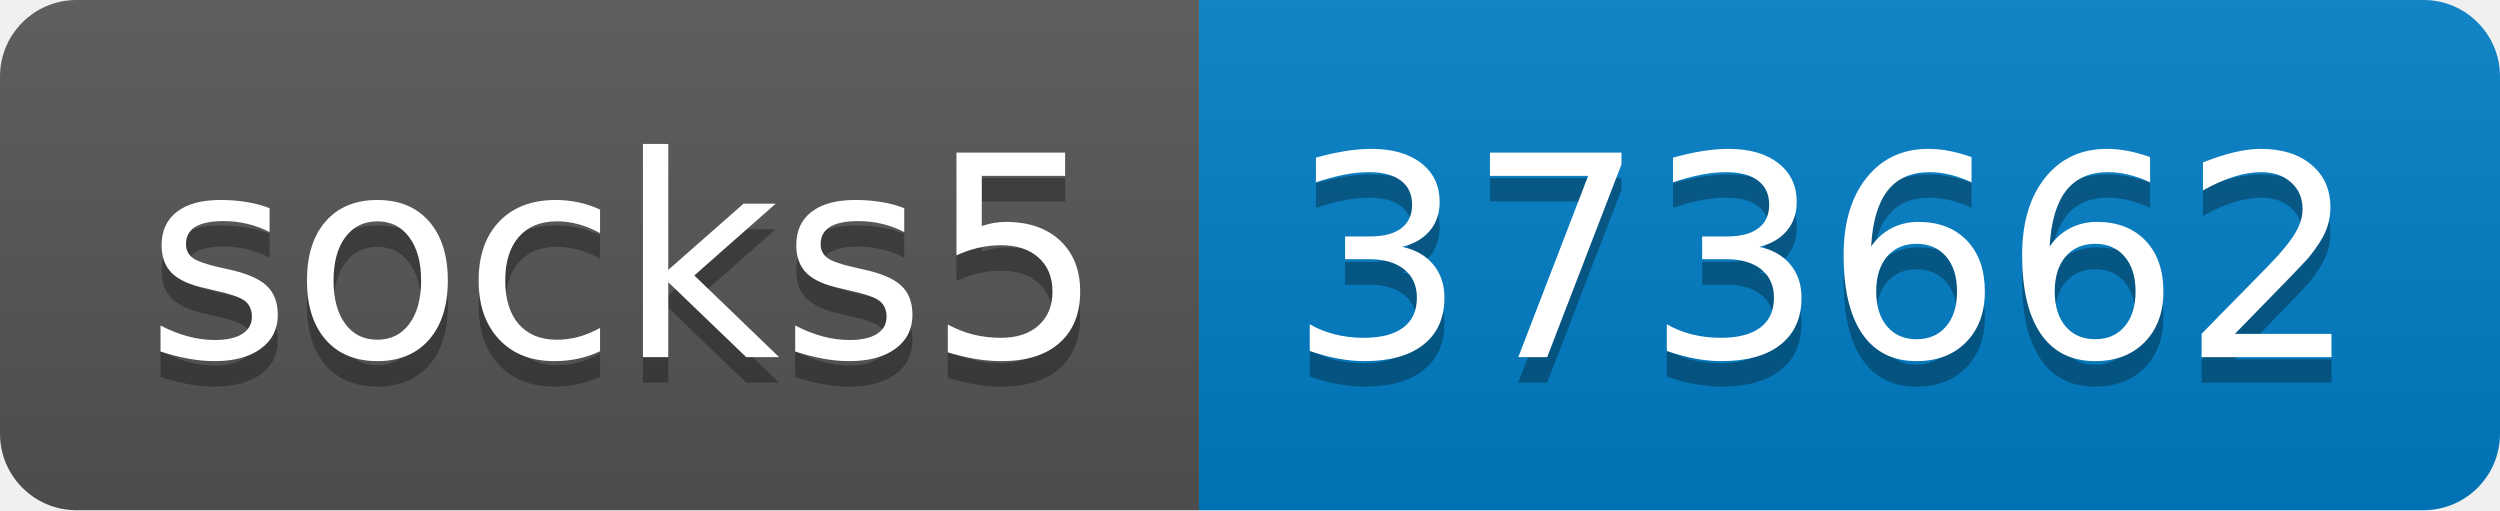
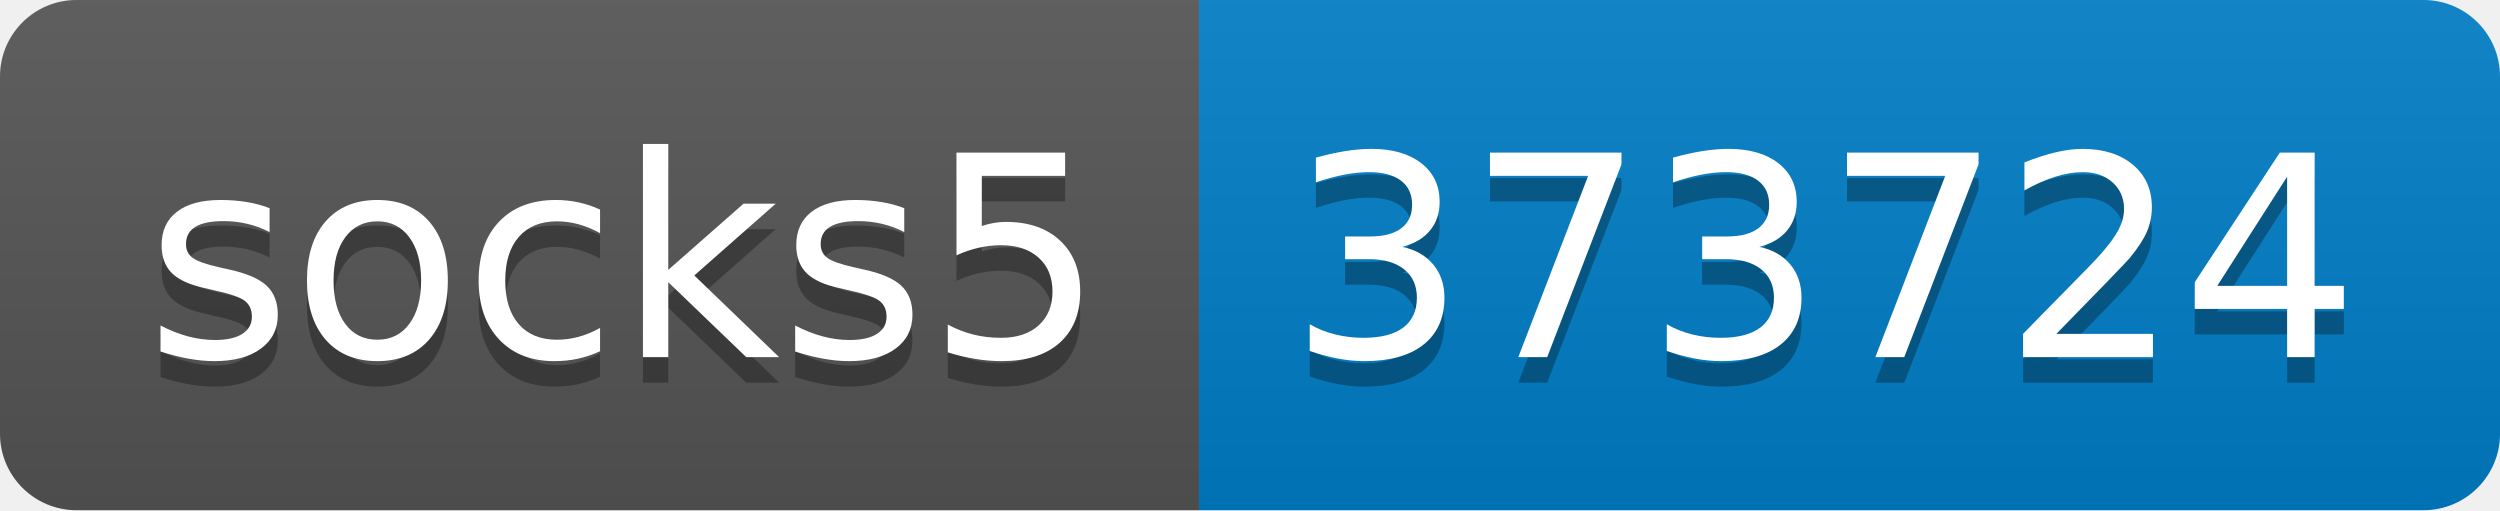
- <svg xmlns="http://www.w3.org/2000/svg" width="98" height="20" role="img" aria-label="socks5: 373662">
+ <svg xmlns="http://www.w3.org/2000/svg" width="98" height="20" role="img" aria-label="socks5: 373724">
  <linearGradient id="s" x2="0" y2="100%">
    <stop offset="0" stop-color="#bbb" stop-opacity=".1" />
    <stop offset="1" stop-opacity=".1" />
  </linearGradient>
  <clipPath id="r">
    <rect width="98" height="20" rx="3" fill="#fff" />
  </clipPath>
  <g clip-path="url(#r)">
    <rect width="47" height="20" fill="#555" />
    <rect x="47" width="51" height="20" fill="#007ec6" />
    <rect width="98" height="20" fill="url(#s)" />
  </g>
  <g fill="#fff" text-anchor="middle" font-family="Verdana,Geneva,DejaVu Sans,sans-serif" text-rendering="geometricPrecision" font-size="110">
    <text aria-hidden="true" x="245" y="150" fill="#010101" fill-opacity=".3" transform="scale(.1)" textLength="370">socks5</text>
    <text x="245" y="140" transform="scale(.1)" fill="#fff" textLength="370">socks5</text>
-     <text aria-hidden="true" x="715" y="150" fill="#010101" fill-opacity=".3" transform="scale(.1)" textLength="410">373662</text>
-     <text x="715" y="140" transform="scale(.1)" fill="#fff" textLength="410">373662</text>
+     <text aria-hidden="true" x="715" y="150" fill="#010101" fill-opacity=".3" transform="scale(.1)" textLength="410">373724</text>
+     <text x="715" y="140" transform="scale(.1)" fill="#fff" textLength="410">373724</text>
  </g>
</svg>
